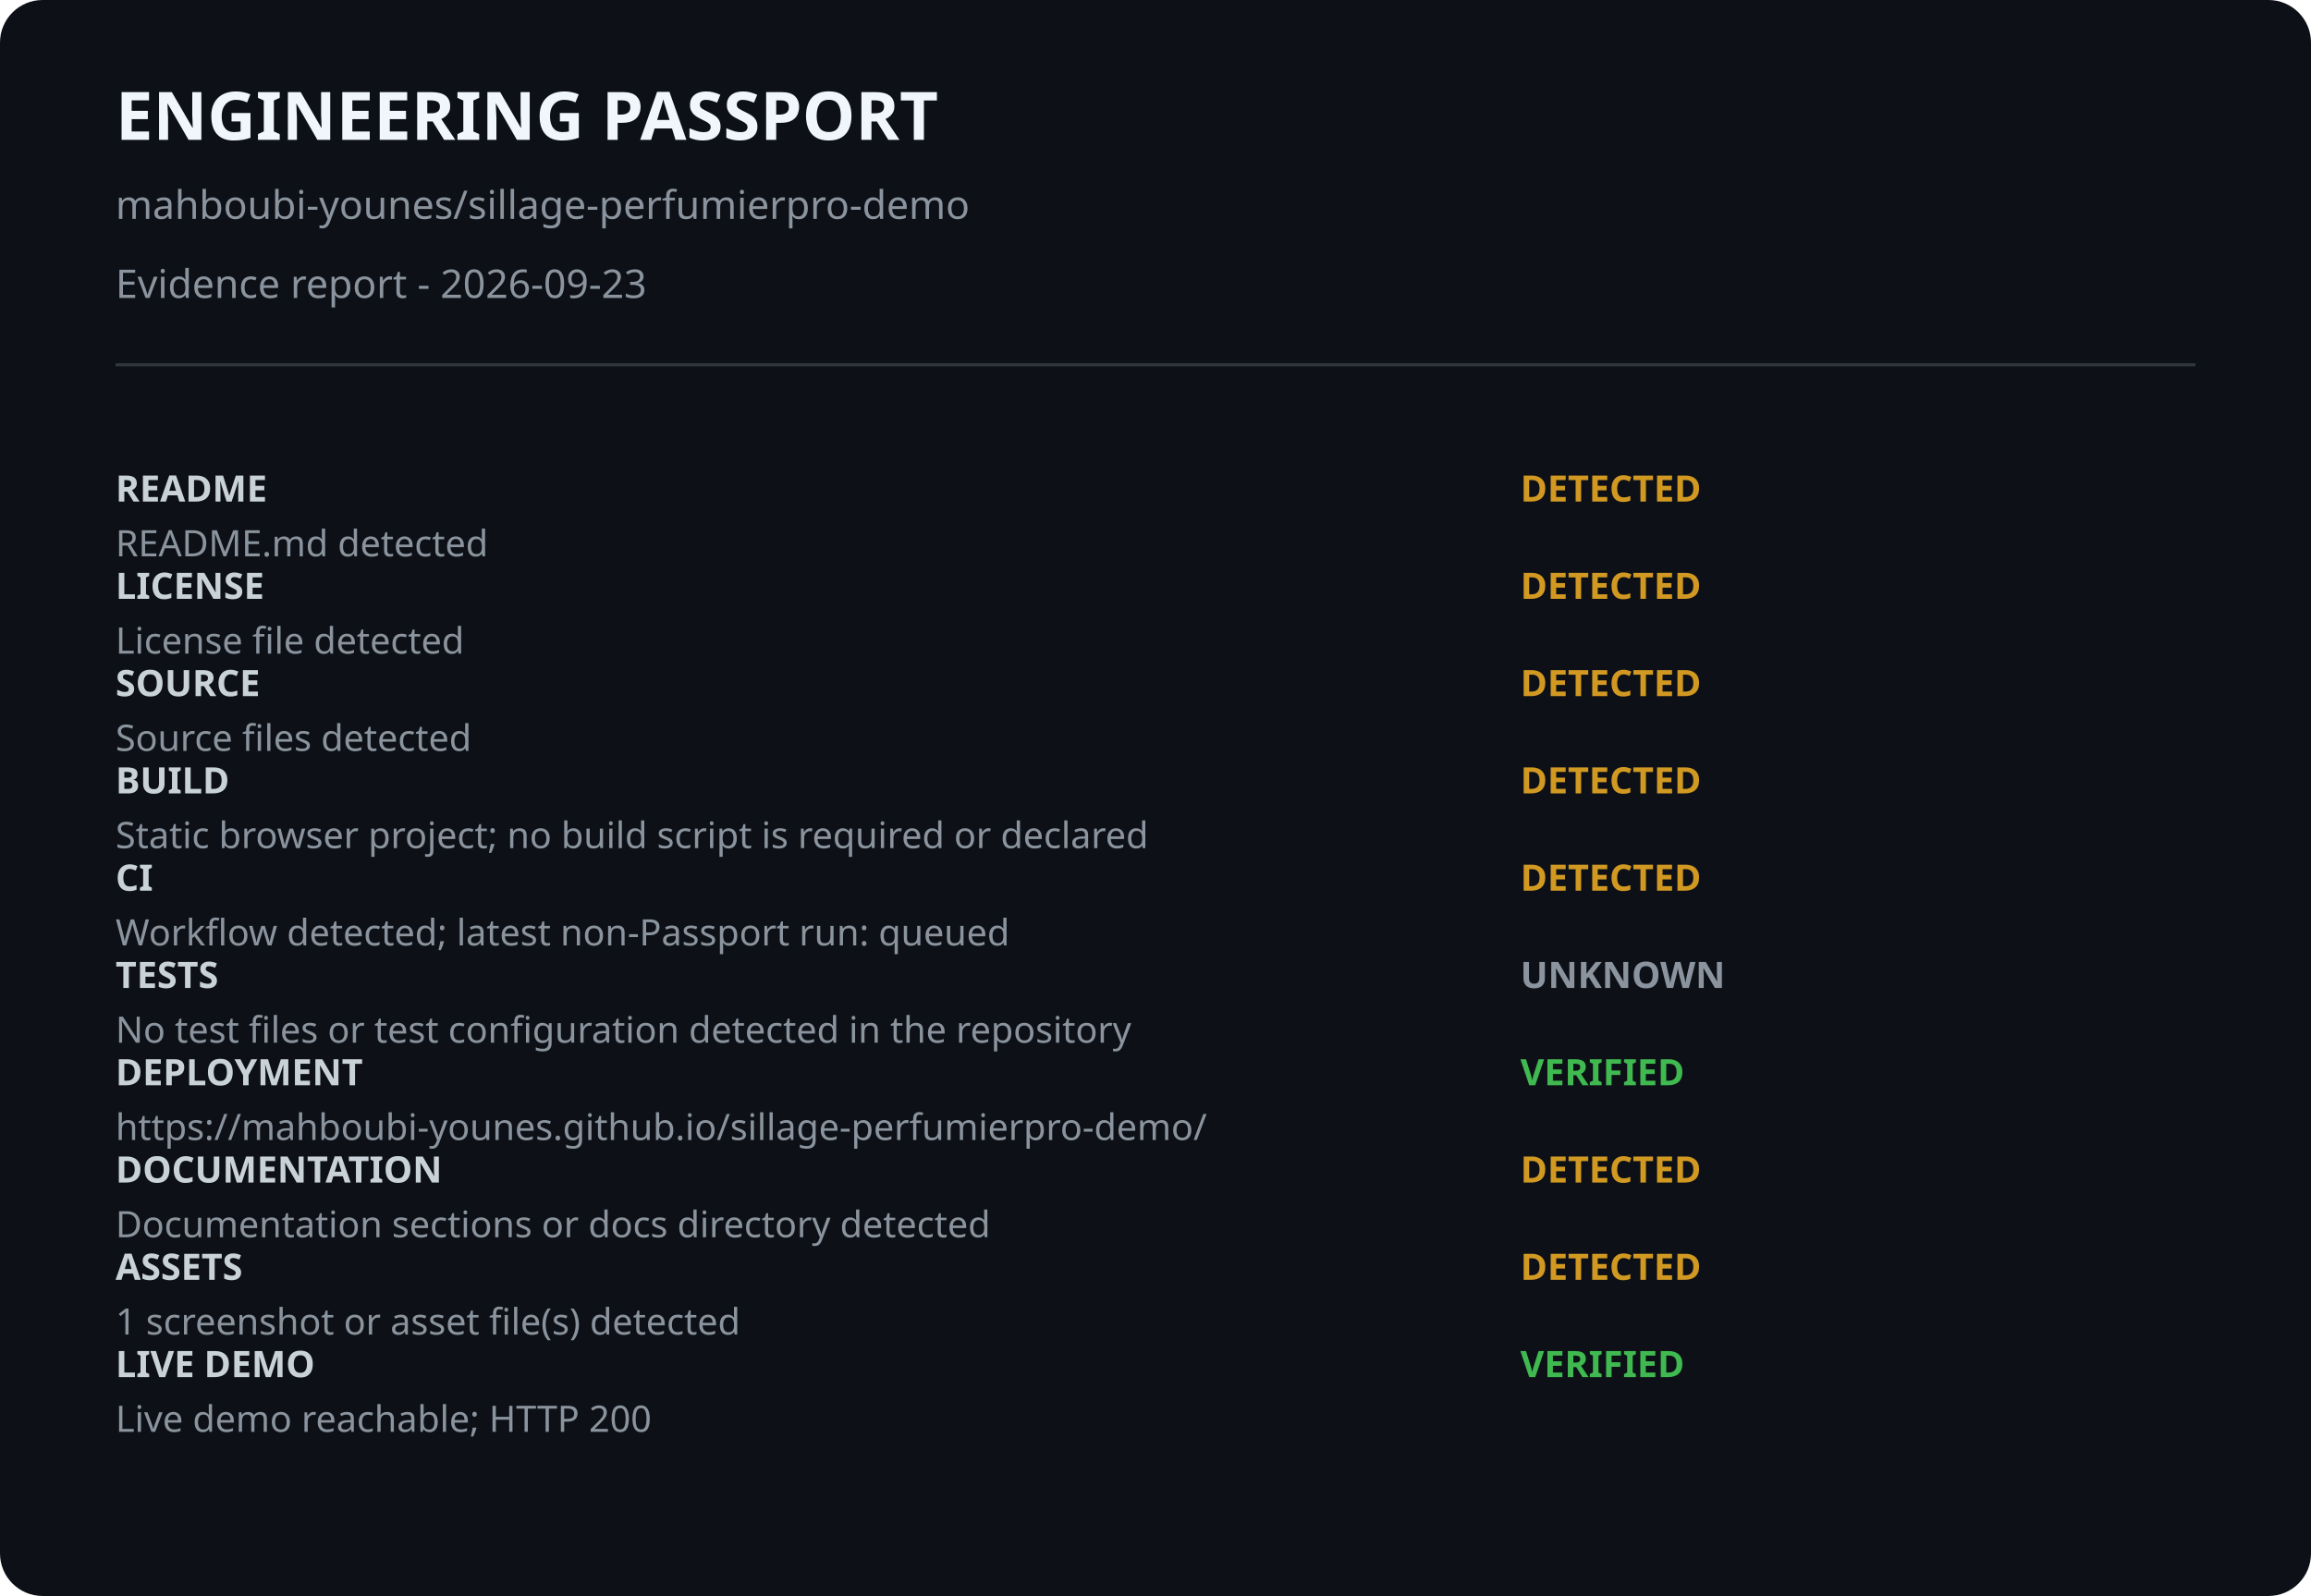
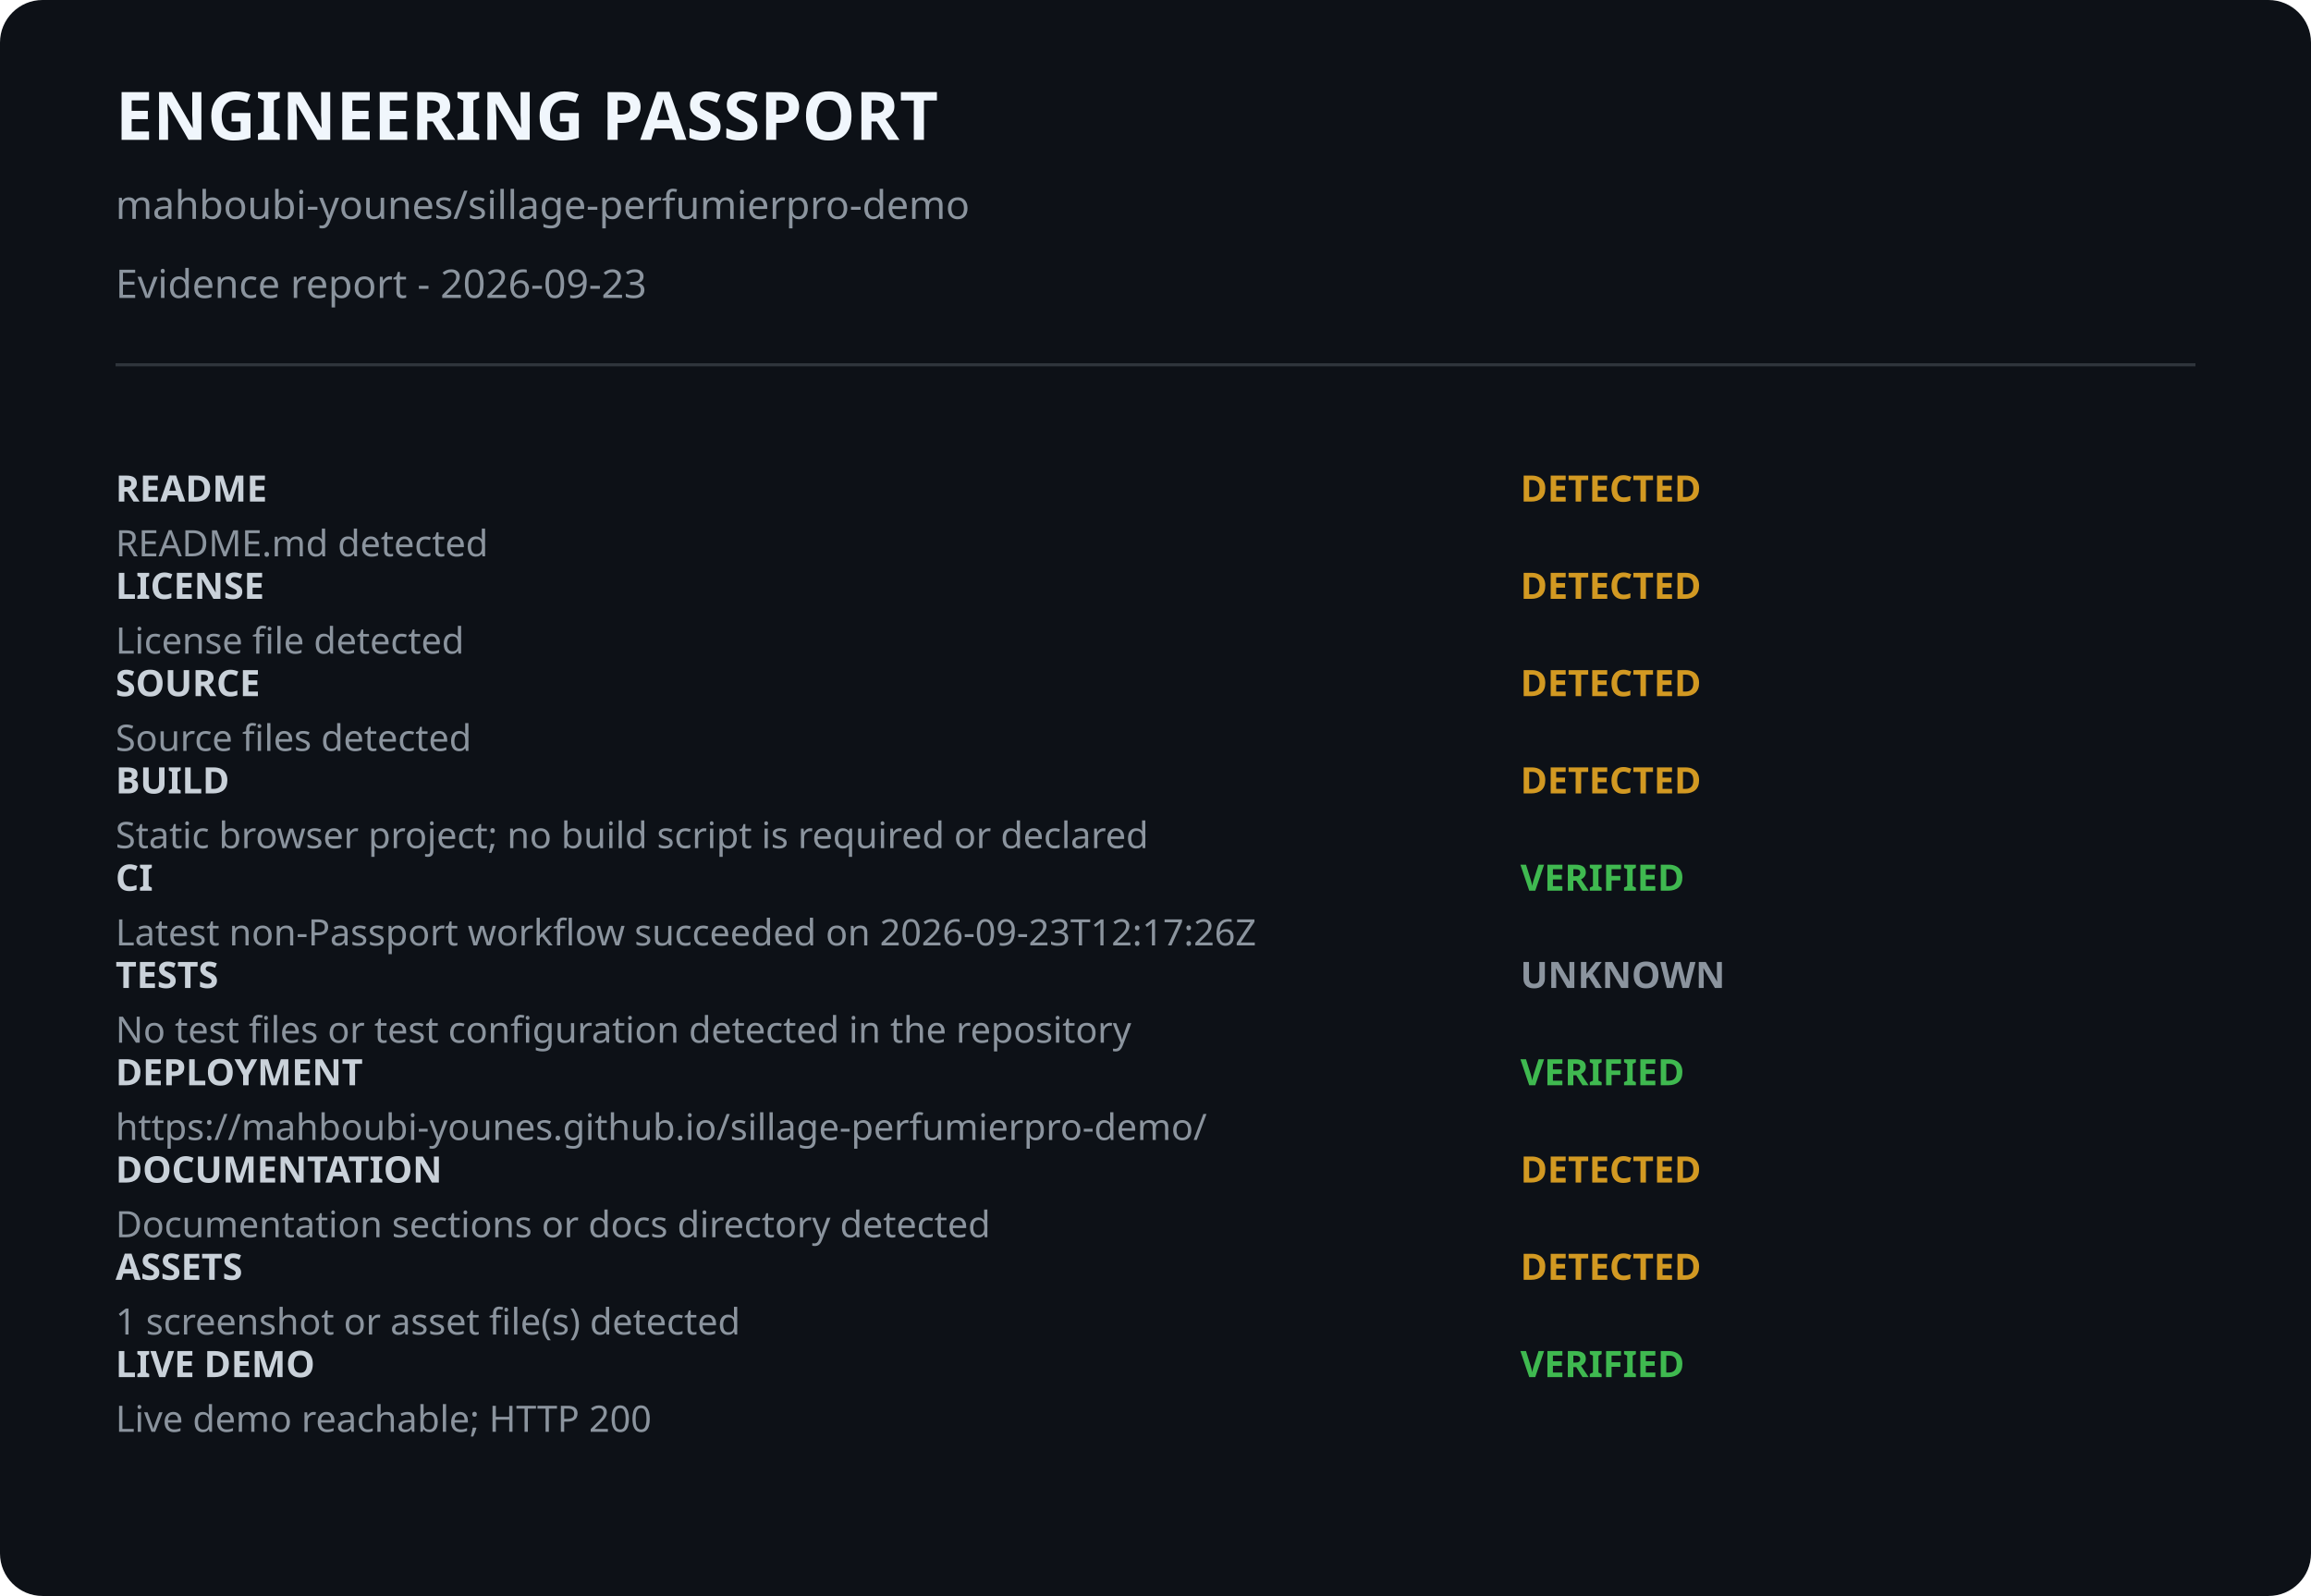
<svg xmlns="http://www.w3.org/2000/svg" width="760" height="525" viewBox="0 0 760 525">
  <style>.bg{fill:#0d1117}.title{fill:#f0f6fc;font:700 22px system-ui}.sub{fill:#8b949e;font:13px system-ui}.label{fill:#c9d1d9;font:600 12px ui-monospace}.detail{fill:#8b949e;font:12px system-ui}.state{font:700 12px ui-monospace}.verified{fill:#3fb950}.detected{fill:#d29922}.unknown{fill:#8b949e}.rule{stroke:#30363d}</style>
  <rect class="bg" width="100%" height="100%" rx="14" />
  <text x="38" y="46" class="title">ENGINEERING PASSPORT</text>
  <text x="38" y="72" class="sub">mahboubi-younes/sillage-perfumierpro-demo</text>
  <text x="38" y="98" class="sub">Evidence report - 2026-09-23</text>
  <line x1="38" y1="120" x2="722" y2="120" class="rule" />
  <text x="38" y="165" class="label">README</text>
  <text x="500" y="165" class="state detected">DETECTED</text>
  <text x="38" y="183" class="detail">README.md detected</text>
  <text x="38" y="197" class="label">LICENSE</text>
  <text x="500" y="197" class="state detected">DETECTED</text>
  <text x="38" y="215" class="detail">License file detected</text>
  <text x="38" y="229" class="label">SOURCE</text>
  <text x="500" y="229" class="state detected">DETECTED</text>
  <text x="38" y="247" class="detail">Source files detected</text>
  <text x="38" y="261" class="label">BUILD</text>
  <text x="500" y="261" class="state detected">DETECTED</text>
  <text x="38" y="279" class="detail">Static browser project; no build script is required or declared</text>
  <text x="38" y="293" class="label">CI</text>
-   <text x="500" y="293" class="state detected">DETECTED</text>
-   <text x="38" y="311" class="detail">Workflow detected; latest non-Passport run: queued</text>
+   <text x="500" y="293" class="state verified">VERIFIED</text>
+   <text x="38" y="311" class="detail">Latest non-Passport workflow succeeded on 2026-09-23T12:17:26Z</text>
  <text x="38" y="325" class="label">TESTS</text>
  <text x="500" y="325" class="state unknown">UNKNOWN</text>
  <text x="38" y="343" class="detail">No test files or test configuration detected in the repository</text>
  <text x="38" y="357" class="label">DEPLOYMENT</text>
  <text x="500" y="357" class="state verified">VERIFIED</text>
  <text x="38" y="375" class="detail">https://mahboubi-younes.github.io/sillage-perfumierpro-demo/</text>
  <text x="38" y="389" class="label">DOCUMENTATION</text>
  <text x="500" y="389" class="state detected">DETECTED</text>
  <text x="38" y="407" class="detail">Documentation sections or docs directory detected</text>
  <text x="38" y="421" class="label">ASSETS</text>
  <text x="500" y="421" class="state detected">DETECTED</text>
  <text x="38" y="439" class="detail">1 screenshot or asset file(s) detected</text>
  <text x="38" y="453" class="label">LIVE DEMO</text>
  <text x="500" y="453" class="state verified">VERIFIED</text>
  <text x="38" y="471" class="detail">Live demo reachable; HTTP 200</text>
</svg>
